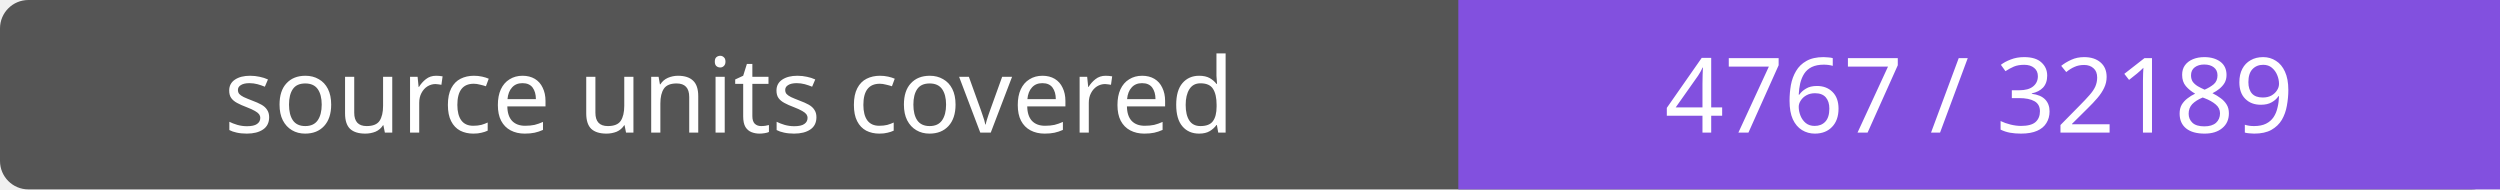
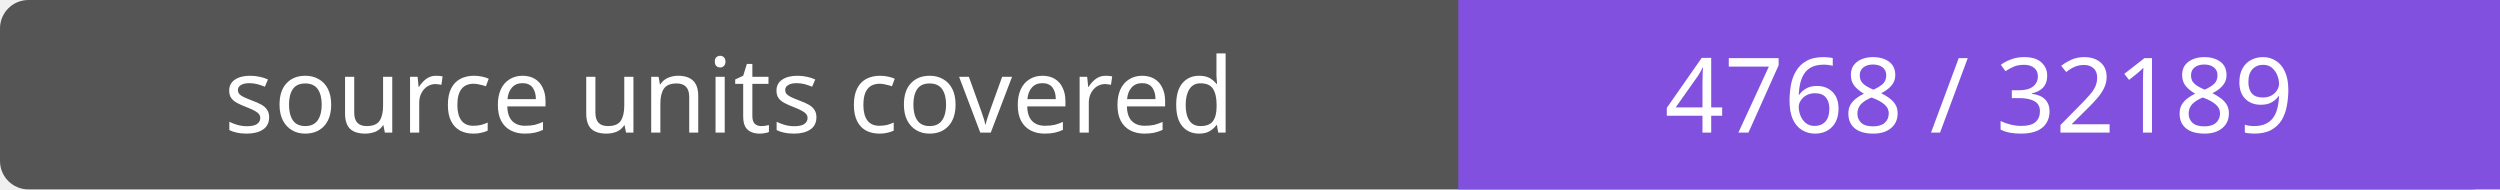
- <svg xmlns="http://www.w3.org/2000/svg" width="264" height="20" role="img" aria-label="source units covered: 4767 / 32189">
+ <svg xmlns="http://www.w3.org/2000/svg" width="264" height="20" role="img" aria-label="source units covered: 4768 / 32189">
  <rect width="264" height="20" rx="3" fill="#555" />
  <path fill="#8250df" d="M154 0h110v20H154z" />
  <g fill="#fff" text-anchor="middle" font-family="Verdana,sans-serif" font-size="11">
    <text x="77.0" y="14">source units covered</text>
-     <text x="209.0" y="14">4767 / 32189</text>
+     <text x="209.0" y="14">4768 / 32189</text>
  </g>
</svg>
